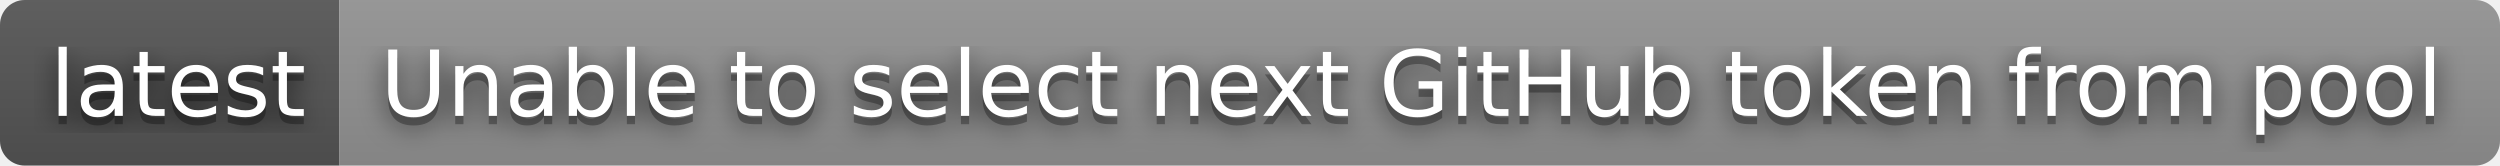
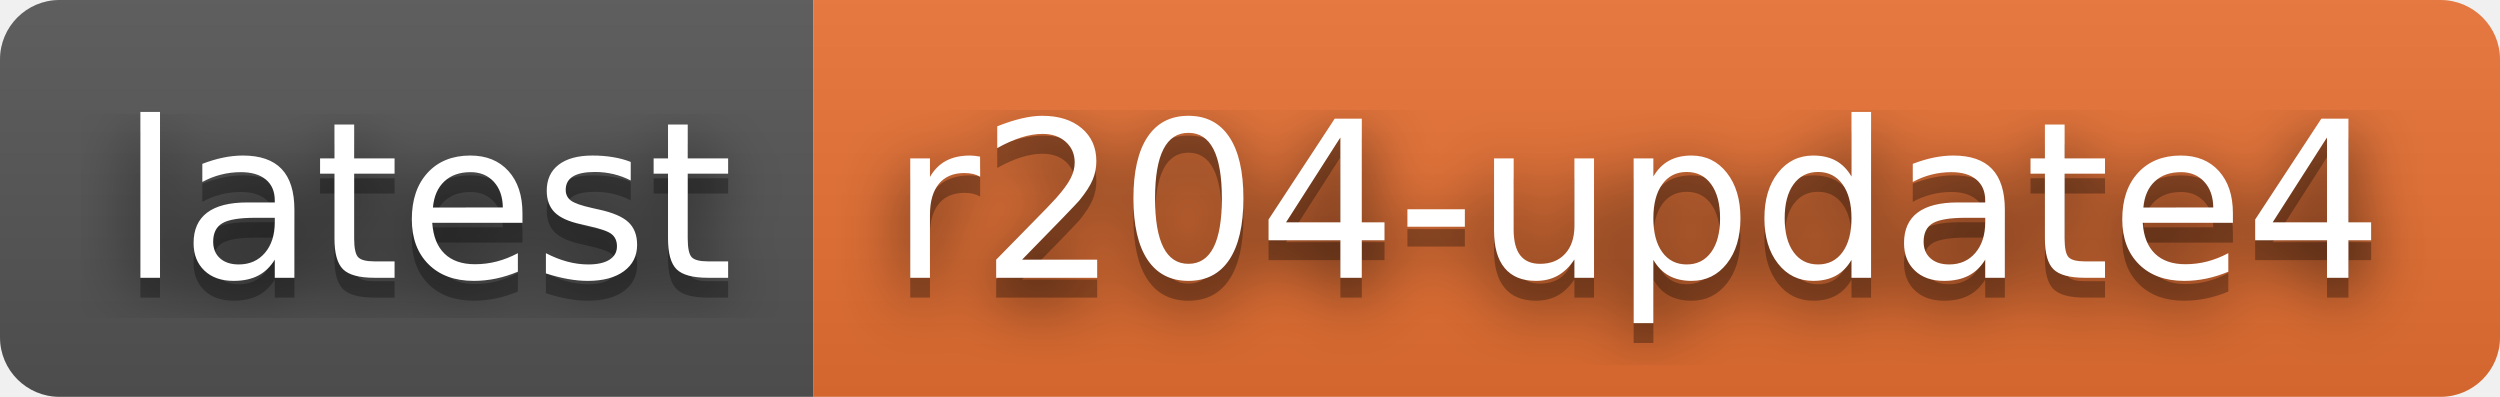
- <svg xmlns="http://www.w3.org/2000/svg" width="302" height="20" role="img" aria-label="latest: Unable to select next GitHub token from pool">
+ <svg xmlns="http://www.w3.org/2000/svg" width="126" height="20" role="img" aria-label="latest: r204-update4">
  <filter id="blur">
    <feGaussianBlur stdDeviation="16" />
  </filter>
  <linearGradient id="s" x2="0" y2="100%">
    <stop offset="0" stop-color="#bbb" stop-opacity=".1" />
    <stop offset="1" stop-opacity=".1" />
  </linearGradient>
  <clipPath id="r">
-     <rect width="302" height="20" rx="3" />
+     <rect width="126" height="20" rx="3" />
  </clipPath>
  <g clip-path="url(#r)">
    <rect width="41" height="20" fill="#555" />
-     <rect x="41" width="261" height="20" fill="#939393" />
-     <rect width="302" height="20" fill="url(#s)" />
+     <rect x="41" width="85" height="20" fill="#ea7233" />
+     <rect width="126" height="20" fill="url(#s)" />
  </g>
  <g fill="#fff" text-anchor="middle" font-family="Verdana,Geneva,DejaVu Sans,sans-serif" text-rendering="geometricPrecision" font-size="110">
    <g transform="scale(.1)">
      <g aria-hidden="true" fill="#010101">
        <text x="215" y="150" fill-opacity=".8" filter="url(#blur)" textLength="310">latest</text>
        <text x="215" y="150" fill-opacity=".3" textLength="310">latest</text>
      </g>
      <text x="215" y="140" textLength="310">latest</text>
    </g>
    <g transform="scale(.1)">
      <g aria-hidden="true" fill="#010101">
-         <text x="1705" y="150" fill-opacity=".8" filter="url(#blur)" textLength="2510">Unable to select next GitHub token from pool</text>
-         <text x="1705" y="150" fill-opacity=".3" textLength="2510">Unable to select next GitHub token from pool</text>
+         <text x="825" y="150" fill-opacity=".8" filter="url(#blur)" textLength="750">r204-update4</text>
+         <text x="825" y="150" fill-opacity=".3" textLength="750">r204-update4</text>
      </g>
-       <text x="1705" y="140" textLength="2510">Unable to select next GitHub token from pool</text>
+       <text x="825" y="140" textLength="750">r204-update4</text>
    </g>
  </g>
</svg>
